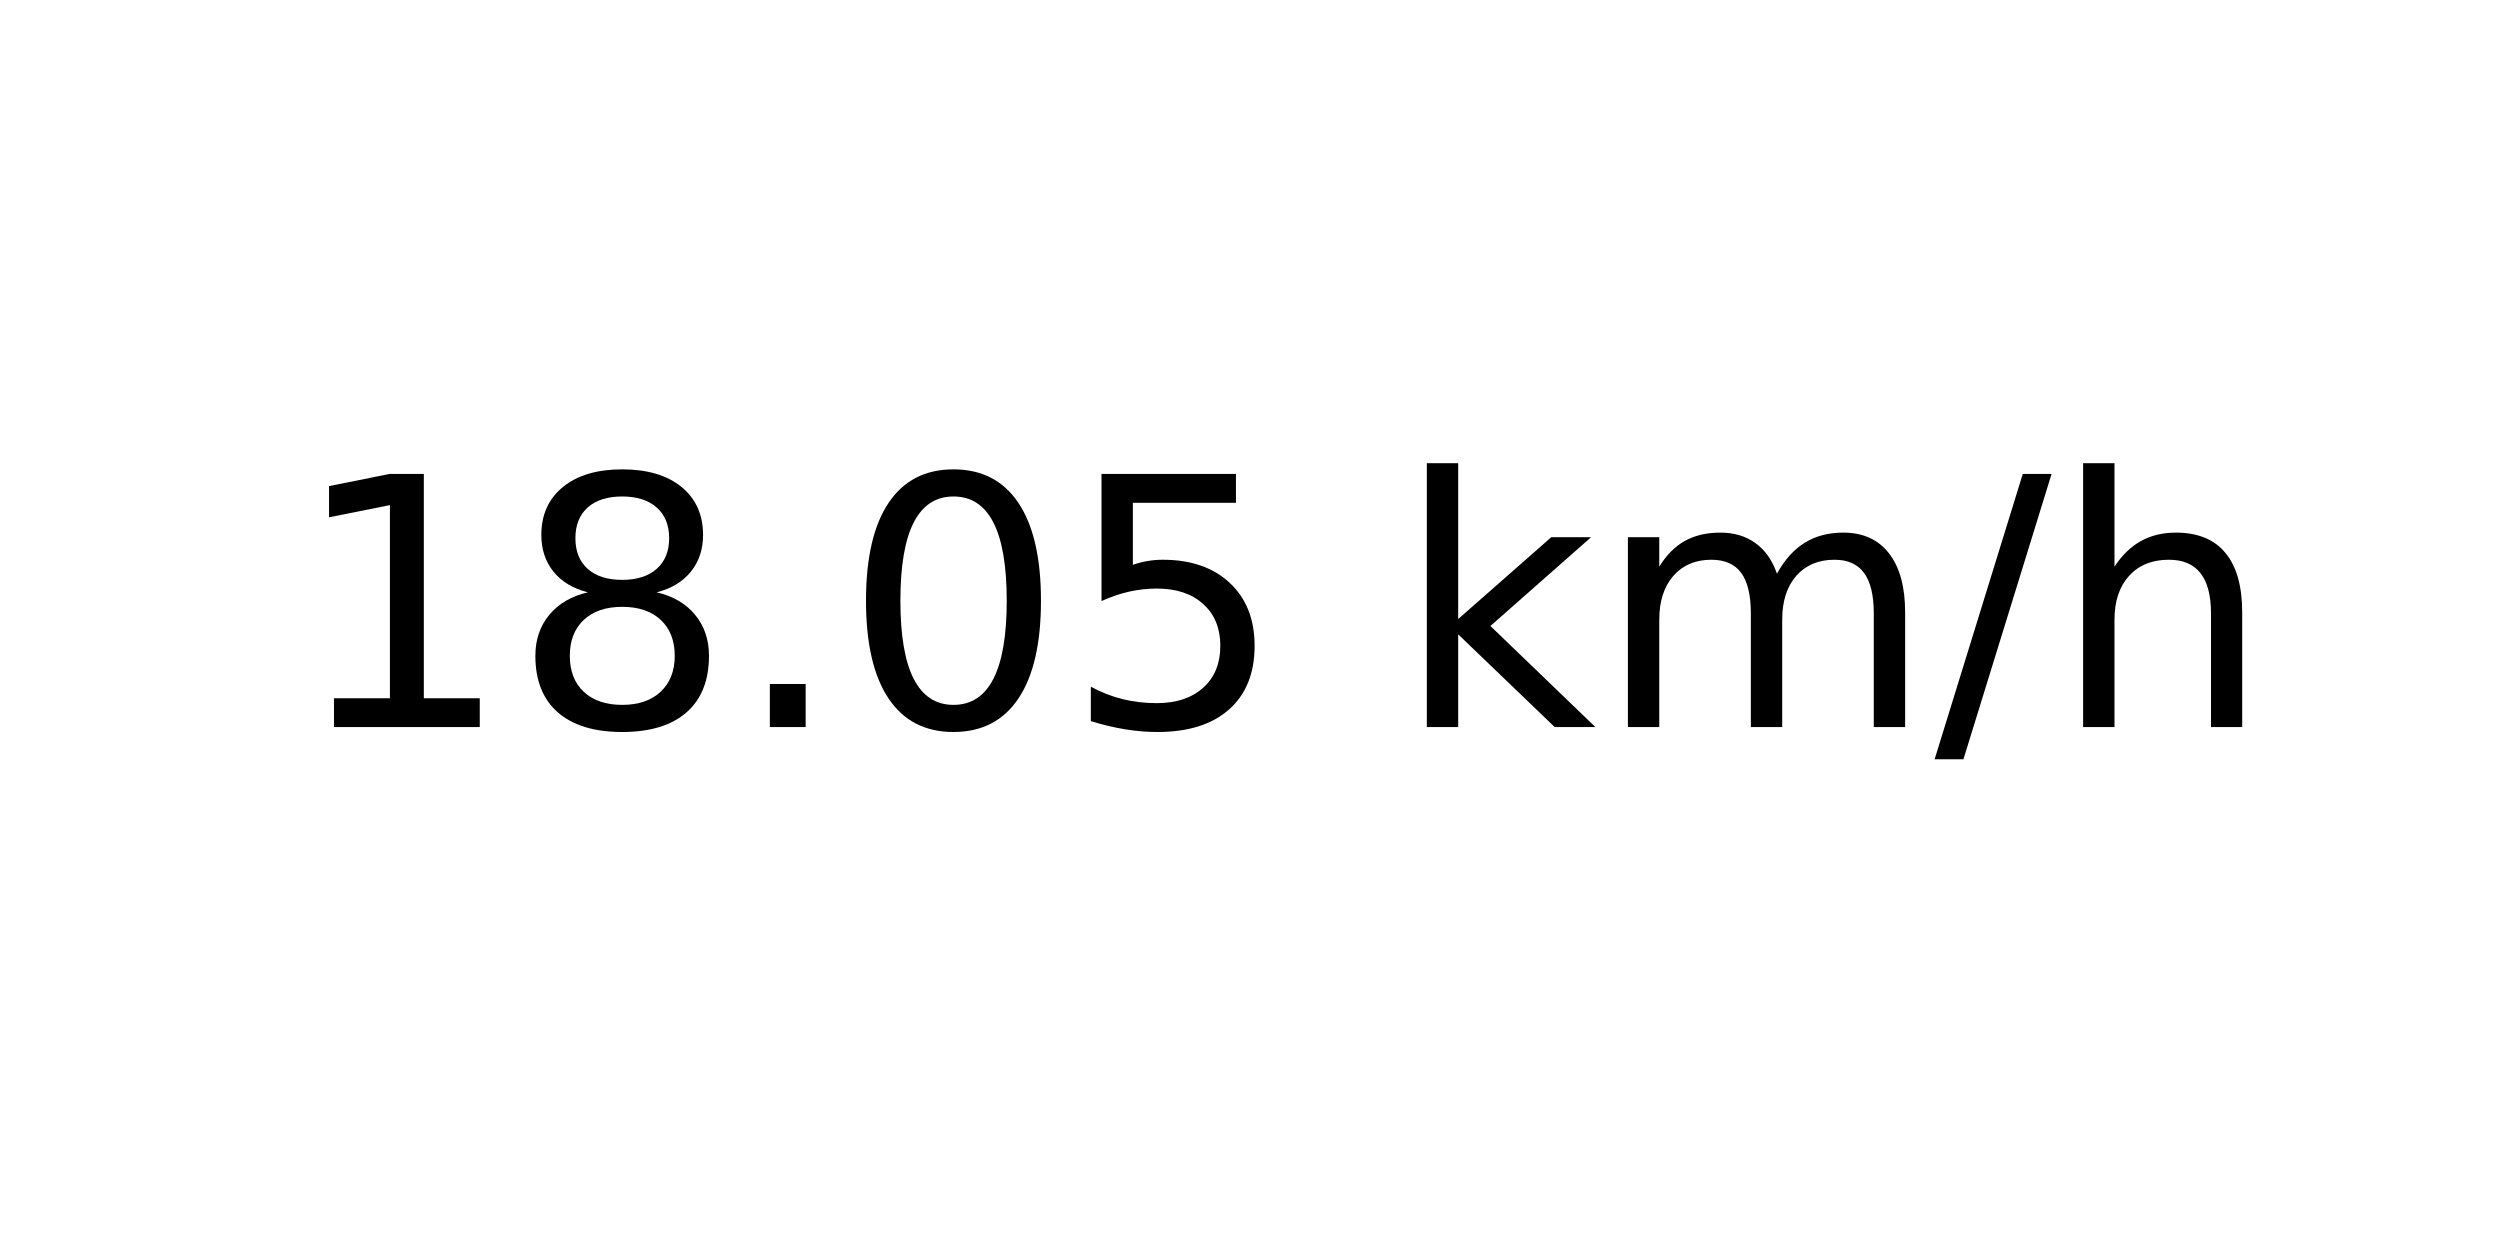
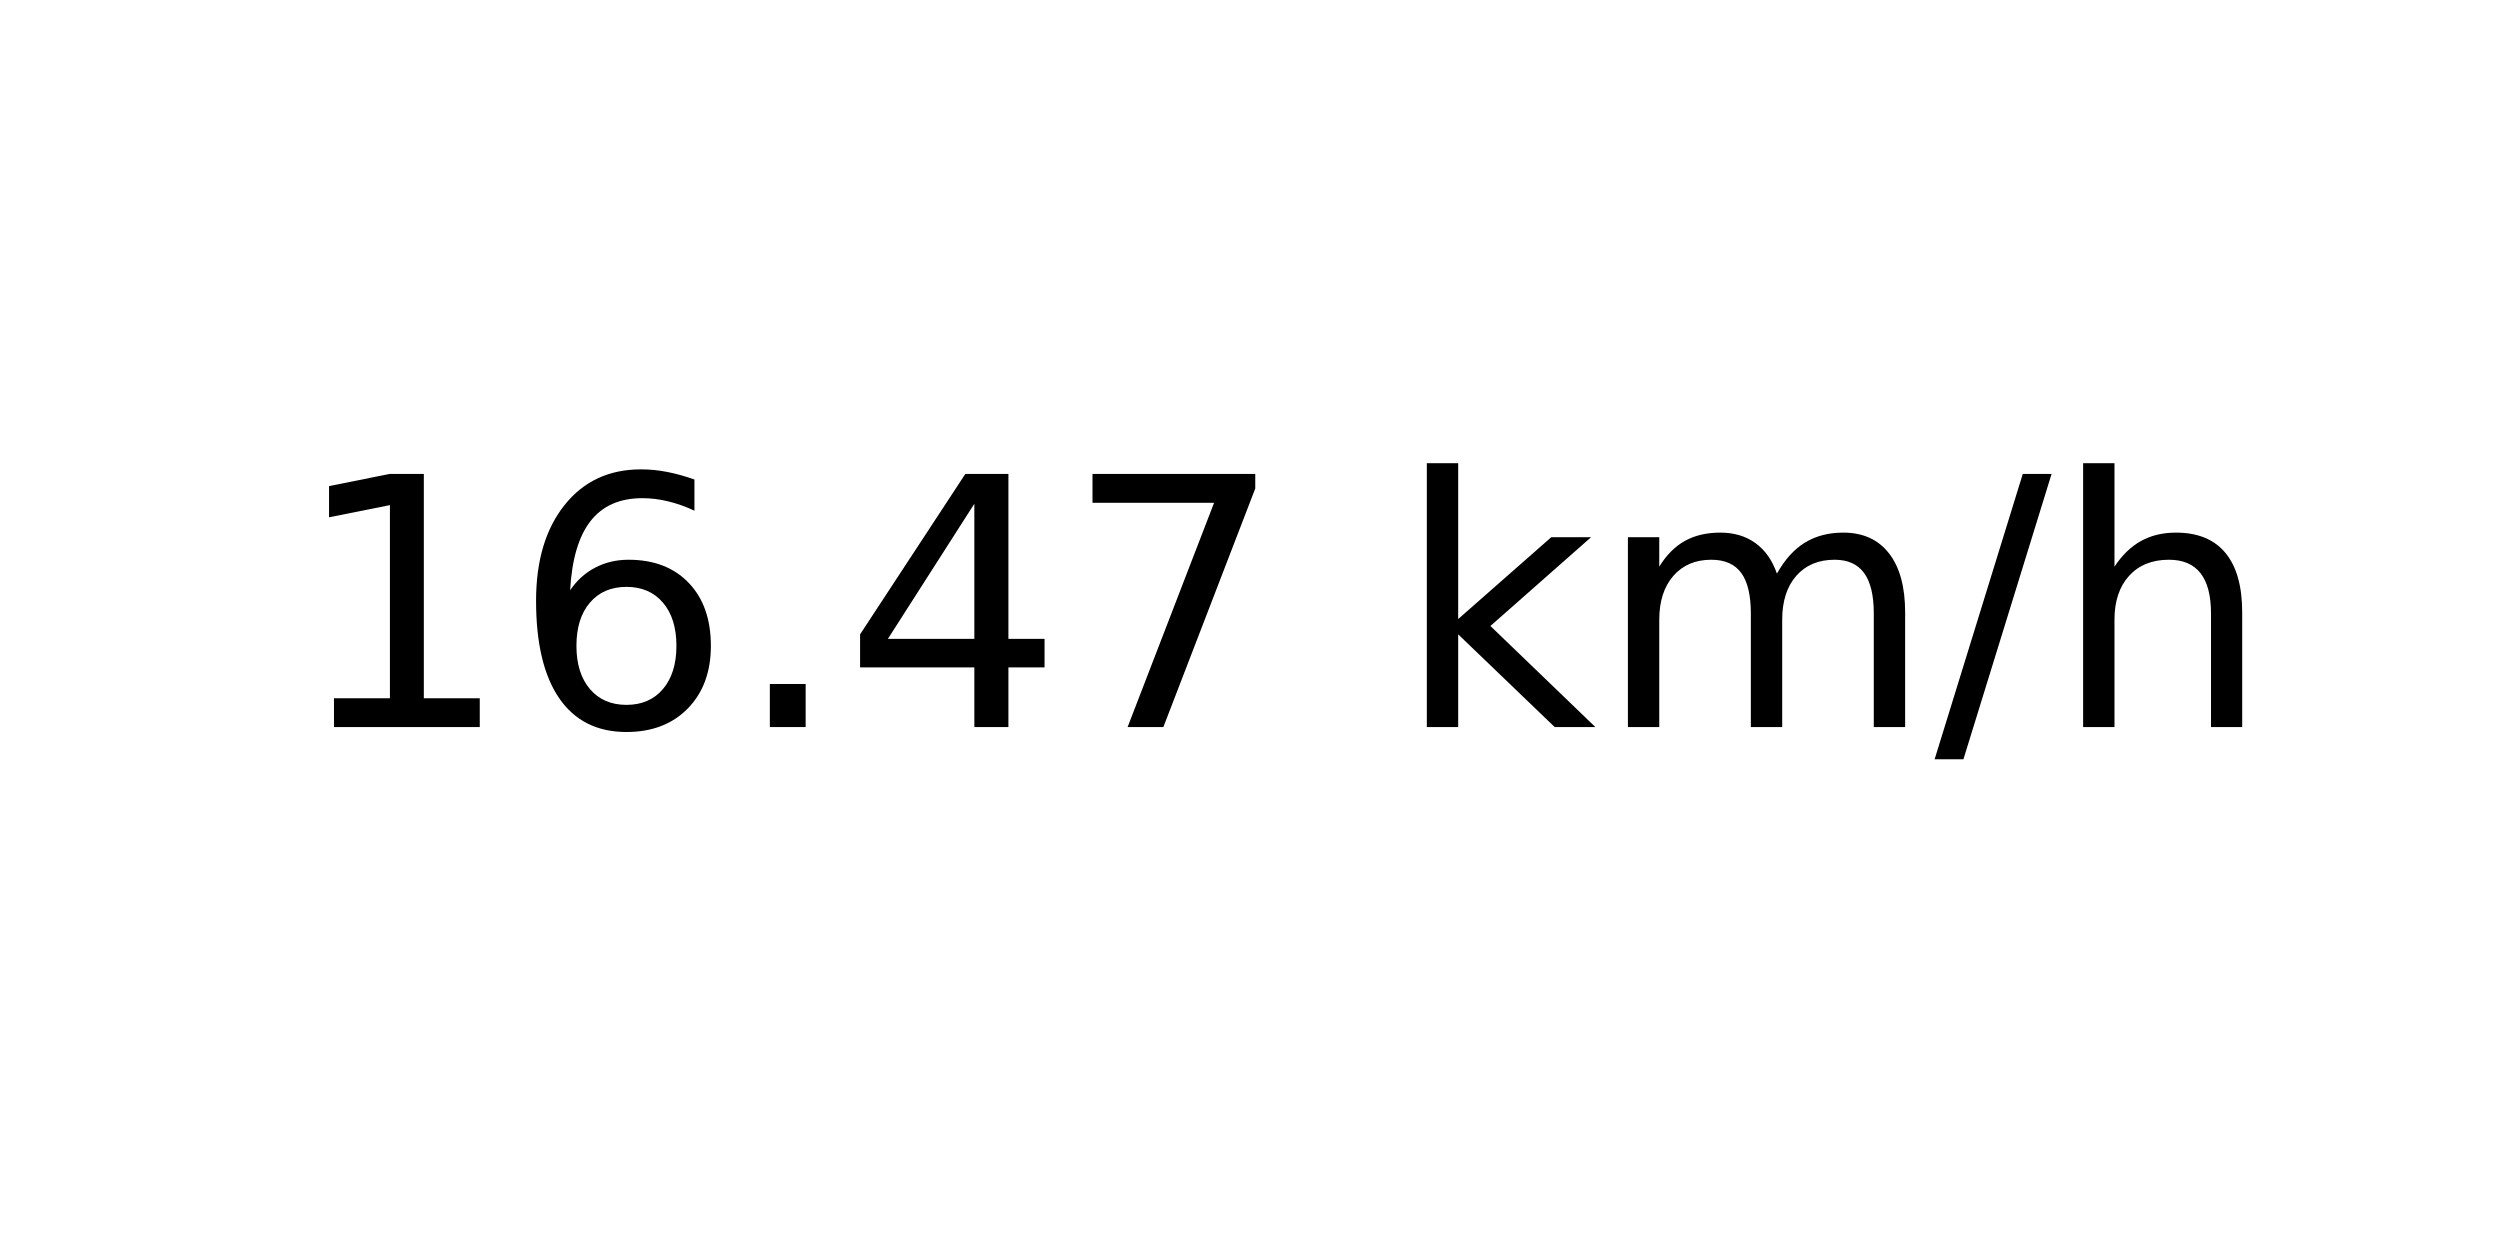
<svg xmlns="http://www.w3.org/2000/svg" xmlns:xlink="http://www.w3.org/1999/xlink" width="72pt" height="36pt" viewBox="0 0 72 36" version="1.1">
  <defs>
    <style type="text/css">*{stroke-linejoin: round; stroke-linecap: butt}</style>
  </defs>
  <g id="figure_1">
    <g id="axes_1">
      <g id="text_1">
        <g transform="translate(8.378125 20.93937) scale(0.1 -0.1)">
          <defs>
            <path id="DejaVuSans-31" d="M 794 531  L 1825 531  L 1825 4091  L 703 3866  L 703 4441  L 1819 4666  L 2450 4666  L 2450 531  L 3481 531  L 3481 0  L 794 0  L 794 531  z " transform="scale(0.015625)" />
-             <path id="DejaVuSans-38" d="M 2034 2216  Q 1584 2216 1326 1975  Q 1069 1734 1069 1313  Q 1069 891 1326 650  Q 1584 409 2034 409  Q 2484 409 2743 651  Q 3003 894 3003 1313  Q 3003 1734 2745 1975  Q 2488 2216 2034 2216  z M 1403 2484  Q 997 2584 770 2862  Q 544 3141 544 3541  Q 544 4100 942 4425  Q 1341 4750 2034 4750  Q 2731 4750 3128 4425  Q 3525 4100 3525 3541  Q 3525 3141 3298 2862  Q 3072 2584 2669 2484  Q 3125 2378 3379 2068  Q 3634 1759 3634 1313  Q 3634 634 3220 271  Q 2806 -91 2034 -91  Q 1263 -91 848 271  Q 434 634 434 1313  Q 434 1759 690 2068  Q 947 2378 1403 2484  z M 1172 3481  Q 1172 3119 1398 2916  Q 1625 2713 2034 2713  Q 2441 2713 2670 2916  Q 2900 3119 2900 3481  Q 2900 3844 2670 4047  Q 2441 4250 2034 4250  Q 1625 4250 1398 4047  Q 1172 3844 1172 3481  z " transform="scale(0.015625)" />
+             <path id="DejaVuSans-36" d="M 2113 2584  Q 1688 2584 1439 2293  Q 1191 2003 1191 1497  Q 1191 994 1439 701  Q 1688 409 2113 409  Q 2538 409 2786 701  Q 3034 994 3034 1497  Q 3034 2003 2786 2293  Q 2538 2584 2113 2584  z M 3366 4563  L 3366 3988  Q 3128 4100 2886 4159  Q 2644 4219 2406 4219  Q 1781 4219 1451 3797  Q 1122 3375 1075 2522  Q 1259 2794 1537 2939  Q 1816 3084 2150 3084  Q 2853 3084 3261 2657  Q 3669 2231 3669 1497  Q 3669 778 3244 343  Q 2819 -91 2113 -91  Q 1303 -91 875 529  Q 447 1150 447 2328  Q 447 3434 972 4092  Q 1497 4750 2381 4750  Q 2619 4750 2861 4703  Q 3103 4656 3366 4563  z " transform="scale(0.015625)" />
            <path id="DejaVuSans-2e" d="M 684 794  L 1344 794  L 1344 0  L 684 0  L 684 794  z " transform="scale(0.015625)" />
-             <path id="DejaVuSans-30" d="M 2034 4250  Q 1547 4250 1301 3770  Q 1056 3291 1056 2328  Q 1056 1369 1301 889  Q 1547 409 2034 409  Q 2525 409 2770 889  Q 3016 1369 3016 2328  Q 3016 3291 2770 3770  Q 2525 4250 2034 4250  z M 2034 4750  Q 2819 4750 3233 4129  Q 3647 3509 3647 2328  Q 3647 1150 3233 529  Q 2819 -91 2034 -91  Q 1250 -91 836 529  Q 422 1150 422 2328  Q 422 3509 836 4129  Q 1250 4750 2034 4750  z " transform="scale(0.015625)" />
-             <path id="DejaVuSans-35" d="M 691 4666  L 3169 4666  L 3169 4134  L 1269 4134  L 1269 2991  Q 1406 3038 1543 3061  Q 1681 3084 1819 3084  Q 2600 3084 3056 2656  Q 3513 2228 3513 1497  Q 3513 744 3044 326  Q 2575 -91 1722 -91  Q 1428 -91 1123 -41  Q 819 9 494 109  L 494 744  Q 775 591 1075 516  Q 1375 441 1709 441  Q 2250 441 2565 725  Q 2881 1009 2881 1497  Q 2881 1984 2565 2268  Q 2250 2553 1709 2553  Q 1456 2553 1204 2497  Q 953 2441 691 2322  L 691 4666  z " transform="scale(0.015625)" />
+             <path id="DejaVuSans-34" d="M 2419 4116  L 825 1625  L 2419 1625  L 2419 4116  z M 2253 4666  L 3047 4666  L 3047 1625  L 3713 1625  L 3713 1100  L 3047 1100  L 3047 0  L 2419 0  L 2419 1100  L 313 1100  L 313 1709  L 2253 4666  z " transform="scale(0.015625)" />
+             <path id="DejaVuSans-37" d="M 525 4666  L 3525 4666  L 3525 4397  L 1831 0  L 1172 0  L 2766 4134  L 525 4134  L 525 4666  z " transform="scale(0.015625)" />
            <path id="DejaVuSans-20" transform="scale(0.015625)" />
            <path id="DejaVuSans-6b" d="M 581 4863  L 1159 4863  L 1159 1991  L 2875 3500  L 3609 3500  L 1753 1863  L 3688 0  L 2938 0  L 1159 1709  L 1159 0  L 581 0  L 581 4863  z " transform="scale(0.015625)" />
            <path id="DejaVuSans-6d" d="M 3328 2828  Q 3544 3216 3844 3400  Q 4144 3584 4550 3584  Q 5097 3584 5394 3201  Q 5691 2819 5691 2113  L 5691 0  L 5113 0  L 5113 2094  Q 5113 2597 4934 2840  Q 4756 3084 4391 3084  Q 3944 3084 3684 2787  Q 3425 2491 3425 1978  L 3425 0  L 2847 0  L 2847 2094  Q 2847 2600 2669 2842  Q 2491 3084 2119 3084  Q 1678 3084 1418 2786  Q 1159 2488 1159 1978  L 1159 0  L 581 0  L 581 3500  L 1159 3500  L 1159 2956  Q 1356 3278 1631 3431  Q 1906 3584 2284 3584  Q 2666 3584 2933 3390  Q 3200 3197 3328 2828  z " transform="scale(0.015625)" />
            <path id="DejaVuSans-2f" d="M 1625 4666  L 2156 4666  L 531 -594  L 0 -594  L 1625 4666  z " transform="scale(0.015625)" />
            <path id="DejaVuSans-68" d="M 3513 2113  L 3513 0  L 2938 0  L 2938 2094  Q 2938 2591 2744 2837  Q 2550 3084 2163 3084  Q 1697 3084 1428 2787  Q 1159 2491 1159 1978  L 1159 0  L 581 0  L 581 4863  L 1159 4863  L 1159 2956  Q 1366 3272 1645 3428  Q 1925 3584 2291 3584  Q 2894 3584 3203 3211  Q 3513 2838 3513 2113  z " transform="scale(0.015625)" />
          </defs>
          <use xlink:href="#DejaVuSans-31" />
-           <use xlink:href="#DejaVuSans-38" x="63.623" />
+           <use xlink:href="#DejaVuSans-36" x="63.623" />
          <use xlink:href="#DejaVuSans-2e" x="127.246" />
-           <use xlink:href="#DejaVuSans-30" x="159.033" />
-           <use xlink:href="#DejaVuSans-35" x="222.656" />
+           <use xlink:href="#DejaVuSans-34" x="159.033" />
+           <use xlink:href="#DejaVuSans-37" x="222.656" />
          <use xlink:href="#DejaVuSans-20" x="286.279" />
          <use xlink:href="#DejaVuSans-6b" x="318.066" />
          <use xlink:href="#DejaVuSans-6d" x="375.977" />
          <use xlink:href="#DejaVuSans-2f" x="473.389" />
          <use xlink:href="#DejaVuSans-68" x="507.08" />
        </g>
      </g>
    </g>
  </g>
</svg>
